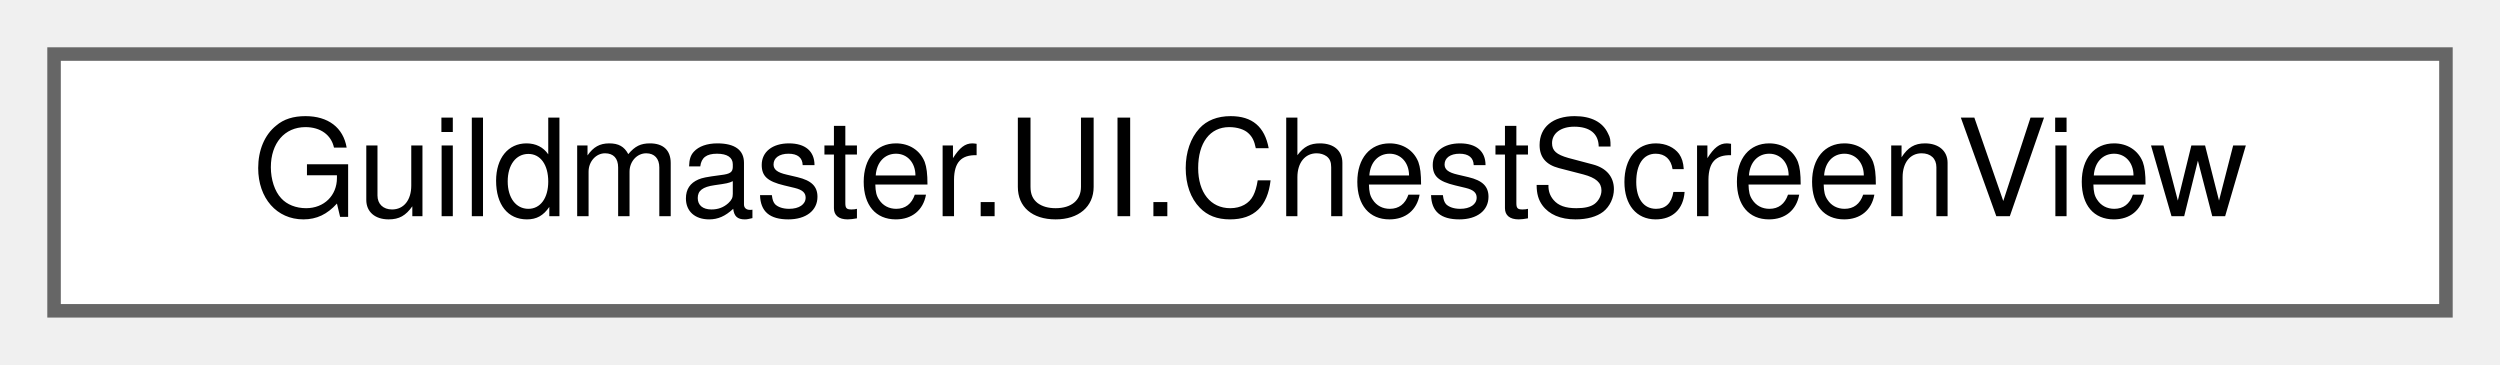
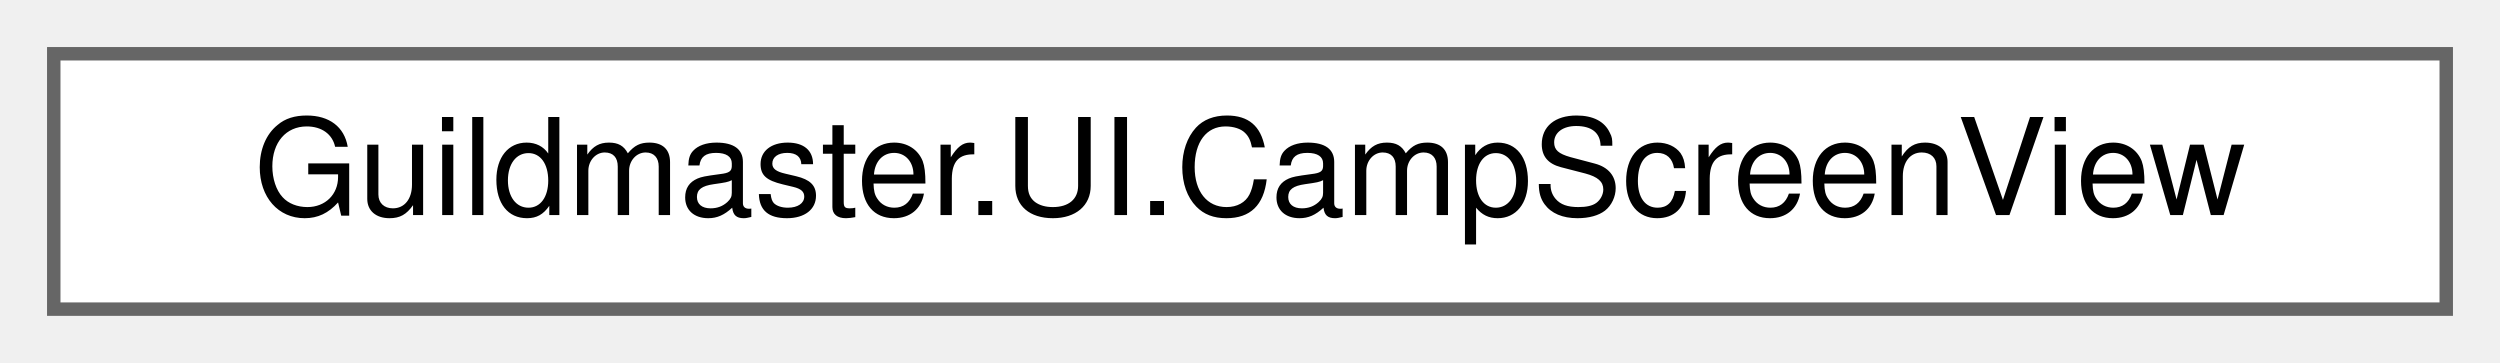
- <svg xmlns="http://www.w3.org/2000/svg" xmlns:xlink="http://www.w3.org/1999/xlink" width="185pt" height="27pt" viewBox="0.00 0.00 185.00 27.00">
+ <svg xmlns="http://www.w3.org/2000/svg" xmlns:xlink="http://www.w3.org/1999/xlink" width="186pt" height="27pt" viewBox="0.00 0.00 186.00 27.00">
  <g id="graph0" class="graph" transform="scale(1 1) rotate(0) translate(4 23)">
    <g id="Node000000" class="node">
      <g id="a_Node000000">
-         <a xlink:href="classGuildmaster_1_1UI_1_1ChestScreenView.html" target="_top" xlink:title="Сборка экрана сундука (план [[act-map-run-loop]] §4 B3): фасад с кликабельной крышкой.">
-           <polygon fill="white" stroke="#666666" points="177,-19 0,-19 0,0 177,0 177,-19" />
-           <text text-anchor="middle" x="88.5" y="-7" font-family="Helvetica,sans-Serif" font-size="10.00">Guildmaster.UI.ChestScreenView</text>
+         <a xlink:href="classGuildmaster_1_1UI_1_1CampScreenView.html" target="_top" xlink:title="Сборка экрана привала из UXML-шаблона — общий код для живого роутера (MenuRouter) и превью-стенда.">
+           <polygon fill="white" stroke="#666666" points="178,-19 0,-19 0,0 178,0 178,-19" />
+           <text text-anchor="middle" x="89" y="-7" font-family="Helvetica,sans-Serif" font-size="10.00">Guildmaster.UI.CampScreenView</text>
        </a>
      </g>
    </g>
  </g>
</svg>
